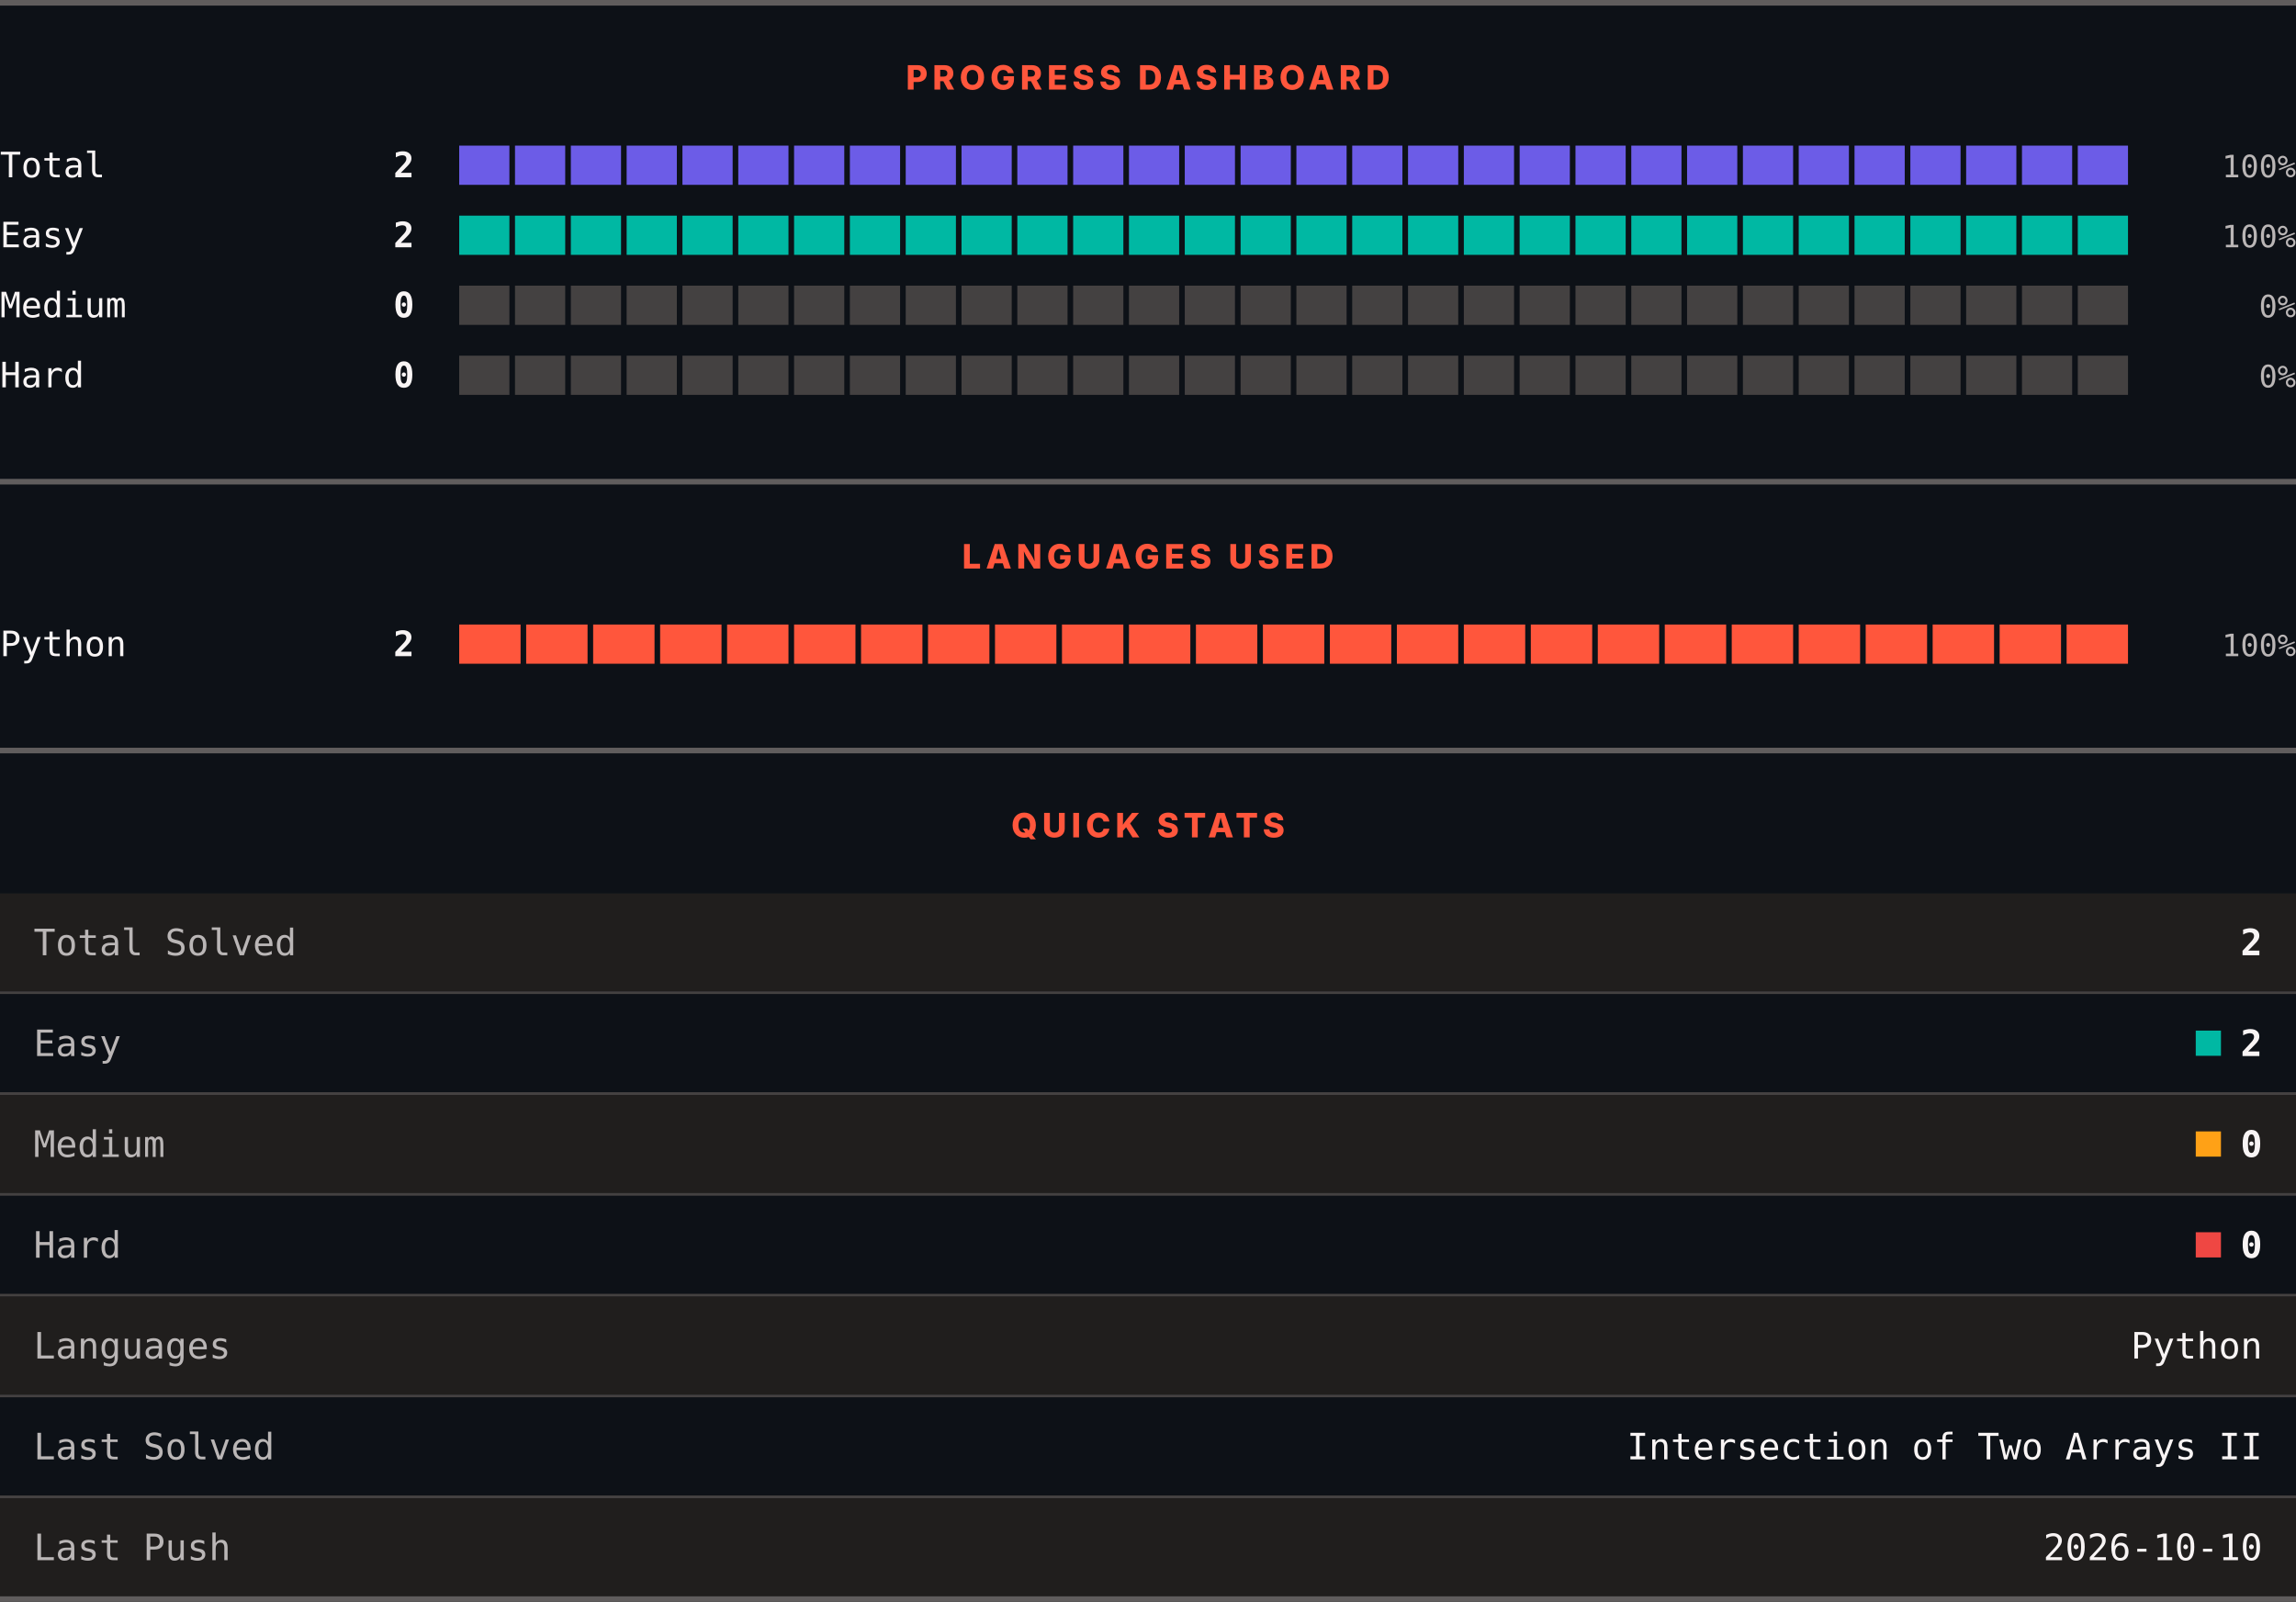
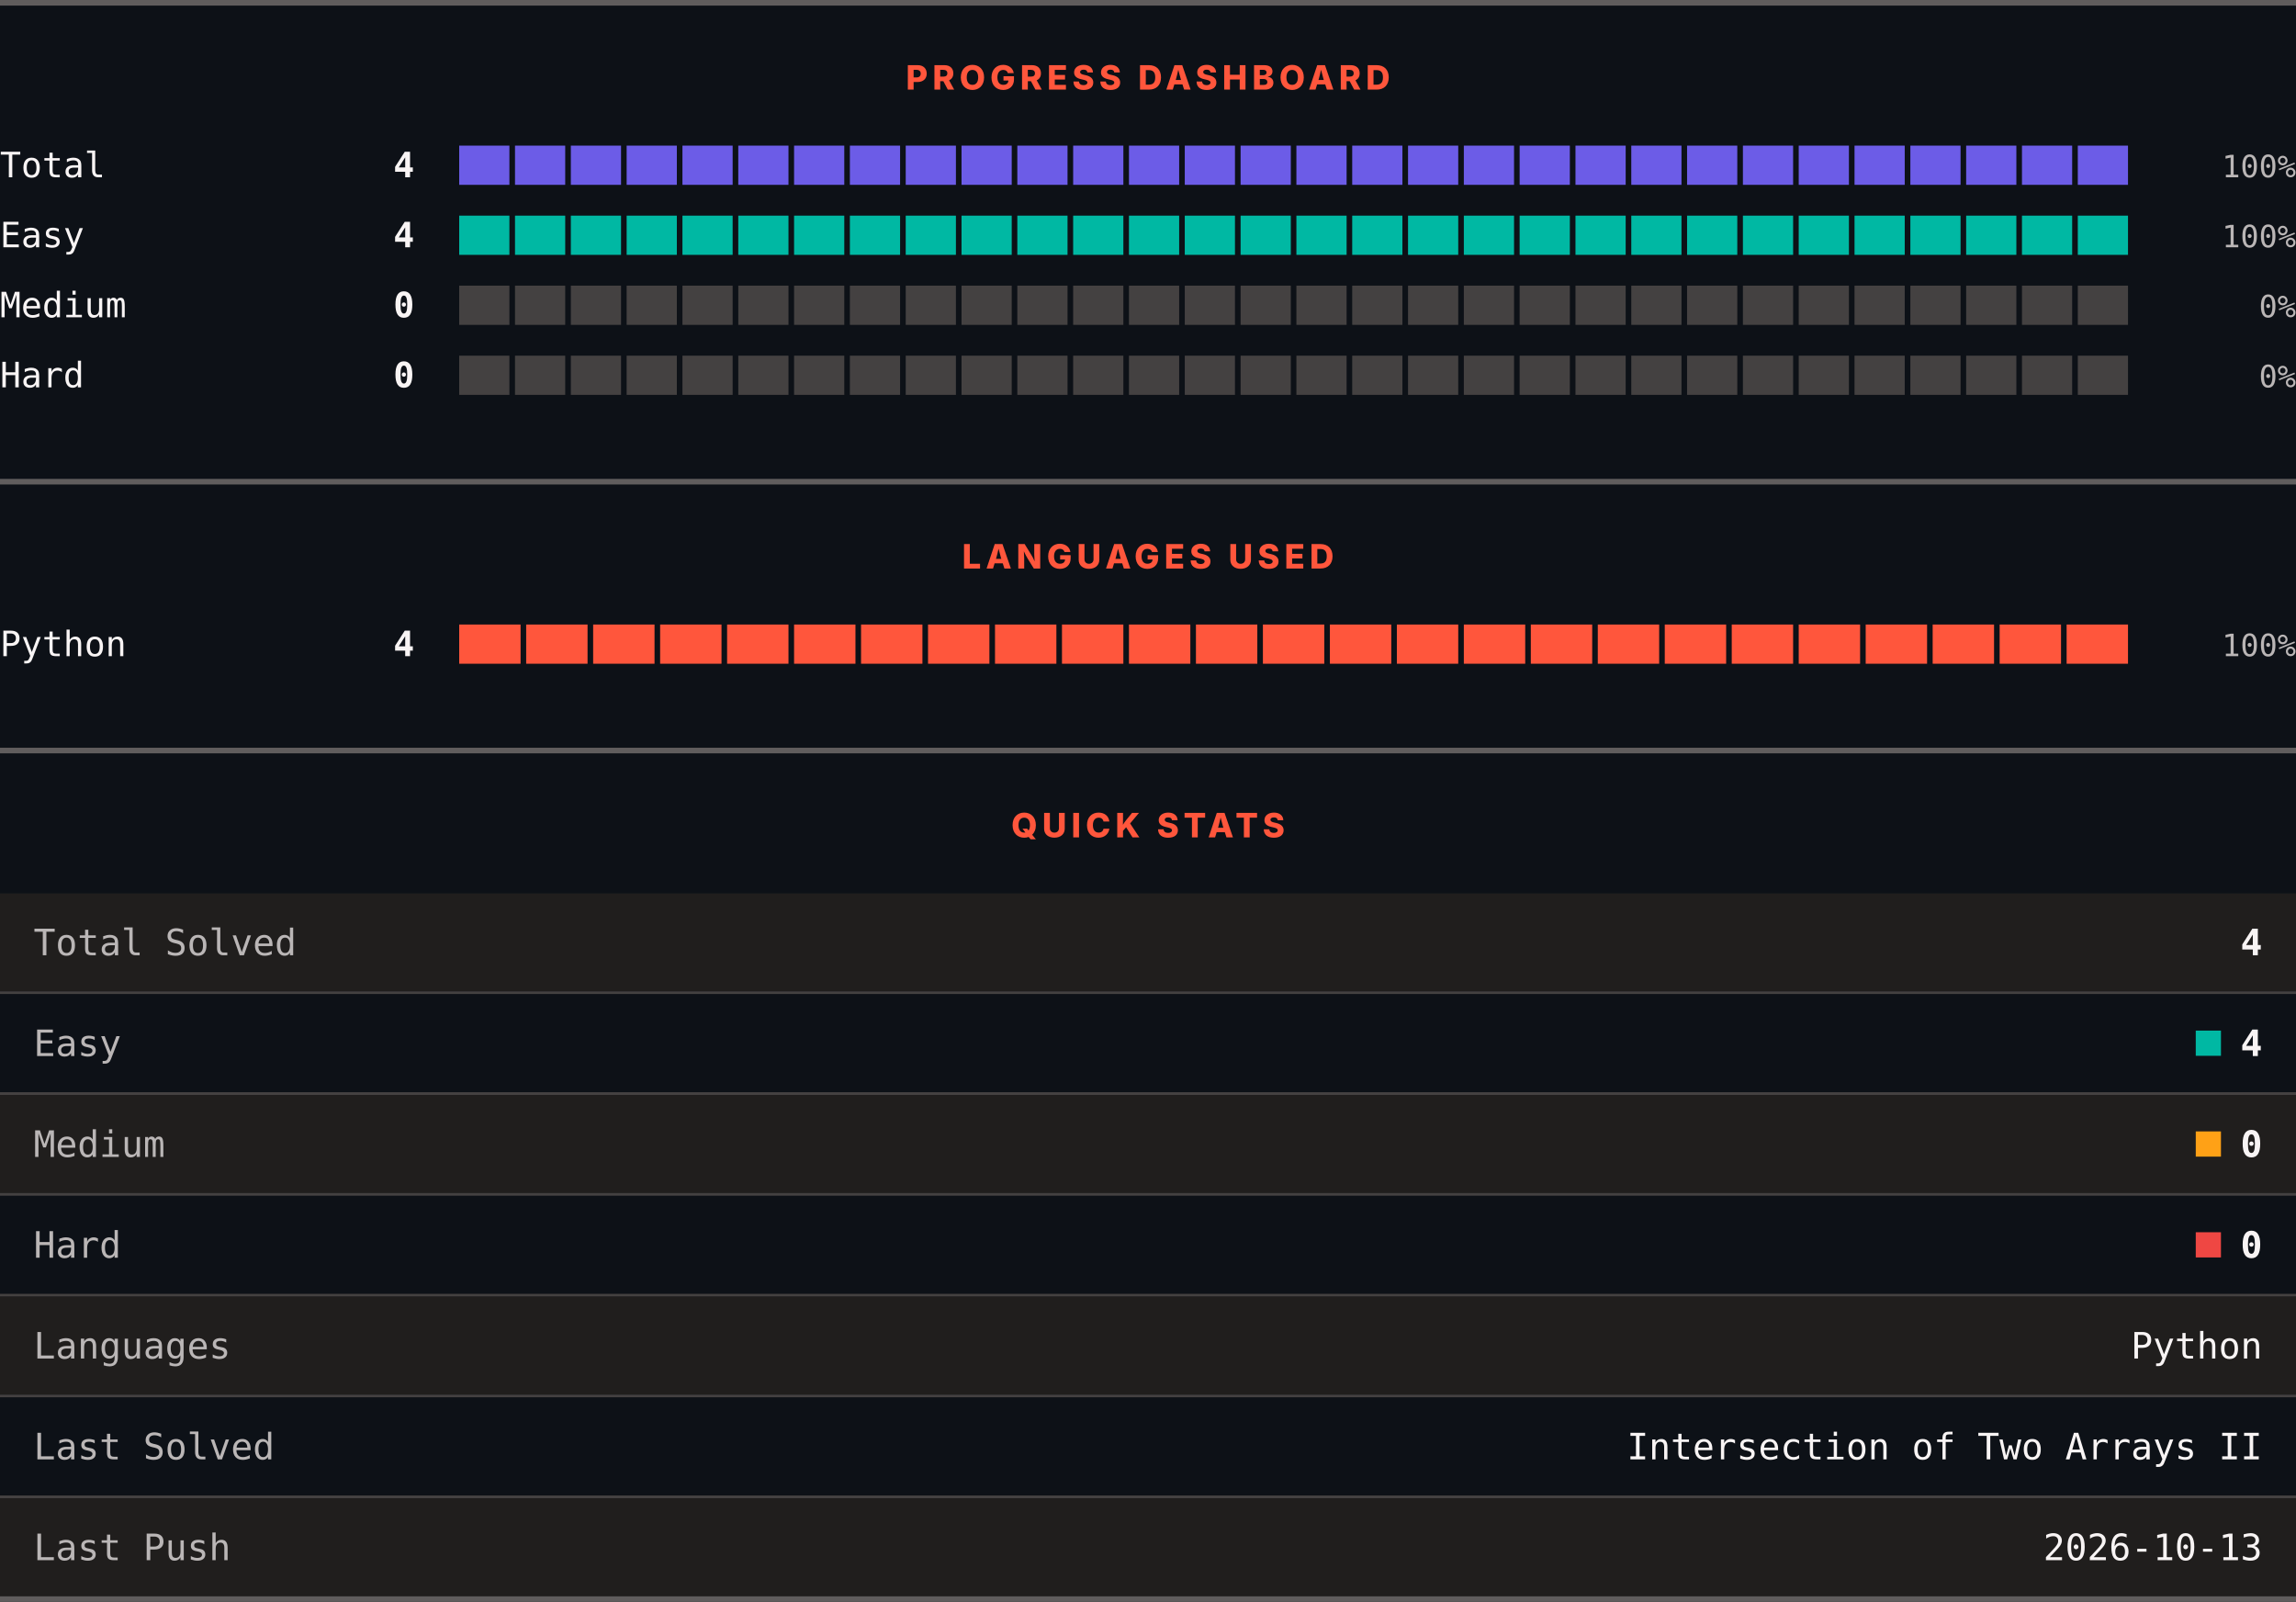
<svg xmlns="http://www.w3.org/2000/svg" width="820" height="572" viewBox="0 0 820 572" role="img" aria-label="LeetCode progress, languages and quick stats">
  <rect width="820" height="572" fill="#0d1117" />
  <rect x="0" y="0" width="820" height="2" fill="#605d5d" />
  <text x="410" y="32" text-anchor="middle" font-family="Archivo, system-ui, -apple-system, Segoe UI, sans-serif" font-size="12" font-weight="800" letter-spacing="1.68" fill="#ff563c">PROGRESS DASHBOARD</text>
  <text x="0" y="63.3" font-family="ui-monospace, SFMono-Regular, Menlo, Consolas, monospace" font-size="12.5" fill="#f8f4f4">Total</text>
-   <text x="148" y="63.3" text-anchor="end" font-family="ui-monospace, SFMono-Regular, Menlo, Consolas, monospace" font-size="12.5" font-weight="700" fill="#f8f4f4">2</text>
+   <text x="148" y="63.3" text-anchor="end" font-family="ui-monospace, SFMono-Regular, Menlo, Consolas, monospace" font-size="12.5" font-weight="700" fill="#f8f4f4">4</text>
  <rect x="164.00" y="52" width="17.93" height="14" fill="#6c5ce7" />
  <rect x="183.93" y="52" width="17.93" height="14" fill="#6c5ce7" />
  <rect x="203.87" y="52" width="17.93" height="14" fill="#6c5ce7" />
  <rect x="223.80" y="52" width="17.93" height="14" fill="#6c5ce7" />
  <rect x="243.73" y="52" width="17.93" height="14" fill="#6c5ce7" />
  <rect x="263.67" y="52" width="17.93" height="14" fill="#6c5ce7" />
  <rect x="283.60" y="52" width="17.93" height="14" fill="#6c5ce7" />
  <rect x="303.53" y="52" width="17.93" height="14" fill="#6c5ce7" />
  <rect x="323.47" y="52" width="17.93" height="14" fill="#6c5ce7" />
  <rect x="343.40" y="52" width="17.93" height="14" fill="#6c5ce7" />
  <rect x="363.33" y="52" width="17.93" height="14" fill="#6c5ce7" />
  <rect x="383.27" y="52" width="17.93" height="14" fill="#6c5ce7" />
  <rect x="403.20" y="52" width="17.93" height="14" fill="#6c5ce7" />
  <rect x="423.13" y="52" width="17.93" height="14" fill="#6c5ce7" />
  <rect x="443.07" y="52" width="17.93" height="14" fill="#6c5ce7" />
  <rect x="463.00" y="52" width="17.93" height="14" fill="#6c5ce7" />
  <rect x="482.93" y="52" width="17.93" height="14" fill="#6c5ce7" />
  <rect x="502.87" y="52" width="17.93" height="14" fill="#6c5ce7" />
  <rect x="522.80" y="52" width="17.93" height="14" fill="#6c5ce7" />
  <rect x="542.73" y="52" width="17.93" height="14" fill="#6c5ce7" />
  <rect x="562.67" y="52" width="17.93" height="14" fill="#6c5ce7" />
  <rect x="582.60" y="52" width="17.93" height="14" fill="#6c5ce7" />
  <rect x="602.53" y="52" width="17.93" height="14" fill="#6c5ce7" />
  <rect x="622.47" y="52" width="17.93" height="14" fill="#6c5ce7" />
  <rect x="642.40" y="52" width="17.93" height="14" fill="#6c5ce7" />
  <rect x="662.33" y="52" width="17.93" height="14" fill="#6c5ce7" />
  <rect x="682.27" y="52" width="17.93" height="14" fill="#6c5ce7" />
  <rect x="702.20" y="52" width="17.93" height="14" fill="#6c5ce7" />
  <rect x="722.13" y="52" width="17.93" height="14" fill="#6c5ce7" />
  <rect x="742.07" y="52" width="17.93" height="14" fill="#6c5ce7" />
  <text x="820" y="63.3" text-anchor="end" font-family="ui-monospace, SFMono-Regular, Menlo, Consolas, monospace" font-size="11" fill="#bab6b6">100%</text>
  <text x="0" y="88.3" font-family="ui-monospace, SFMono-Regular, Menlo, Consolas, monospace" font-size="12.5" fill="#f8f4f4">Easy</text>
-   <text x="148" y="88.3" text-anchor="end" font-family="ui-monospace, SFMono-Regular, Menlo, Consolas, monospace" font-size="12.5" font-weight="700" fill="#f8f4f4">2</text>
+   <text x="148" y="88.3" text-anchor="end" font-family="ui-monospace, SFMono-Regular, Menlo, Consolas, monospace" font-size="12.5" font-weight="700" fill="#f8f4f4">4</text>
  <rect x="164.00" y="77" width="17.93" height="14" fill="#00b8a3" />
  <rect x="183.93" y="77" width="17.93" height="14" fill="#00b8a3" />
  <rect x="203.87" y="77" width="17.93" height="14" fill="#00b8a3" />
  <rect x="223.80" y="77" width="17.93" height="14" fill="#00b8a3" />
  <rect x="243.73" y="77" width="17.93" height="14" fill="#00b8a3" />
  <rect x="263.67" y="77" width="17.93" height="14" fill="#00b8a3" />
  <rect x="283.60" y="77" width="17.93" height="14" fill="#00b8a3" />
  <rect x="303.53" y="77" width="17.93" height="14" fill="#00b8a3" />
  <rect x="323.47" y="77" width="17.93" height="14" fill="#00b8a3" />
  <rect x="343.40" y="77" width="17.93" height="14" fill="#00b8a3" />
  <rect x="363.33" y="77" width="17.93" height="14" fill="#00b8a3" />
  <rect x="383.27" y="77" width="17.93" height="14" fill="#00b8a3" />
  <rect x="403.20" y="77" width="17.93" height="14" fill="#00b8a3" />
  <rect x="423.13" y="77" width="17.93" height="14" fill="#00b8a3" />
  <rect x="443.07" y="77" width="17.93" height="14" fill="#00b8a3" />
  <rect x="463.00" y="77" width="17.93" height="14" fill="#00b8a3" />
  <rect x="482.93" y="77" width="17.93" height="14" fill="#00b8a3" />
  <rect x="502.87" y="77" width="17.93" height="14" fill="#00b8a3" />
  <rect x="522.80" y="77" width="17.93" height="14" fill="#00b8a3" />
  <rect x="542.73" y="77" width="17.93" height="14" fill="#00b8a3" />
  <rect x="562.67" y="77" width="17.93" height="14" fill="#00b8a3" />
  <rect x="582.60" y="77" width="17.93" height="14" fill="#00b8a3" />
  <rect x="602.53" y="77" width="17.93" height="14" fill="#00b8a3" />
  <rect x="622.47" y="77" width="17.93" height="14" fill="#00b8a3" />
  <rect x="642.40" y="77" width="17.93" height="14" fill="#00b8a3" />
  <rect x="662.33" y="77" width="17.93" height="14" fill="#00b8a3" />
  <rect x="682.27" y="77" width="17.93" height="14" fill="#00b8a3" />
  <rect x="702.20" y="77" width="17.93" height="14" fill="#00b8a3" />
  <rect x="722.13" y="77" width="17.93" height="14" fill="#00b8a3" />
  <rect x="742.07" y="77" width="17.93" height="14" fill="#00b8a3" />
  <text x="820" y="88.3" text-anchor="end" font-family="ui-monospace, SFMono-Regular, Menlo, Consolas, monospace" font-size="11" fill="#bab6b6">100%</text>
  <text x="0" y="113.3" font-family="ui-monospace, SFMono-Regular, Menlo, Consolas, monospace" font-size="12.5" fill="#f8f4f4">Medium</text>
  <text x="148" y="113.3" text-anchor="end" font-family="ui-monospace, SFMono-Regular, Menlo, Consolas, monospace" font-size="12.5" font-weight="700" fill="#f8f4f4">0</text>
  <rect x="164.00" y="102" width="17.93" height="14" fill="#444141" />
  <rect x="183.93" y="102" width="17.93" height="14" fill="#444141" />
  <rect x="203.87" y="102" width="17.93" height="14" fill="#444141" />
  <rect x="223.80" y="102" width="17.93" height="14" fill="#444141" />
  <rect x="243.73" y="102" width="17.93" height="14" fill="#444141" />
  <rect x="263.67" y="102" width="17.93" height="14" fill="#444141" />
  <rect x="283.60" y="102" width="17.93" height="14" fill="#444141" />
  <rect x="303.53" y="102" width="17.93" height="14" fill="#444141" />
  <rect x="323.47" y="102" width="17.93" height="14" fill="#444141" />
  <rect x="343.40" y="102" width="17.93" height="14" fill="#444141" />
  <rect x="363.33" y="102" width="17.93" height="14" fill="#444141" />
  <rect x="383.27" y="102" width="17.93" height="14" fill="#444141" />
  <rect x="403.20" y="102" width="17.93" height="14" fill="#444141" />
  <rect x="423.13" y="102" width="17.93" height="14" fill="#444141" />
  <rect x="443.07" y="102" width="17.93" height="14" fill="#444141" />
  <rect x="463.00" y="102" width="17.93" height="14" fill="#444141" />
  <rect x="482.93" y="102" width="17.93" height="14" fill="#444141" />
  <rect x="502.87" y="102" width="17.93" height="14" fill="#444141" />
  <rect x="522.80" y="102" width="17.93" height="14" fill="#444141" />
  <rect x="542.73" y="102" width="17.93" height="14" fill="#444141" />
  <rect x="562.67" y="102" width="17.93" height="14" fill="#444141" />
  <rect x="582.60" y="102" width="17.93" height="14" fill="#444141" />
  <rect x="602.53" y="102" width="17.93" height="14" fill="#444141" />
  <rect x="622.47" y="102" width="17.93" height="14" fill="#444141" />
  <rect x="642.40" y="102" width="17.93" height="14" fill="#444141" />
  <rect x="662.33" y="102" width="17.93" height="14" fill="#444141" />
  <rect x="682.27" y="102" width="17.93" height="14" fill="#444141" />
  <rect x="702.20" y="102" width="17.93" height="14" fill="#444141" />
  <rect x="722.13" y="102" width="17.93" height="14" fill="#444141" />
  <rect x="742.07" y="102" width="17.93" height="14" fill="#444141" />
  <text x="820" y="113.3" text-anchor="end" font-family="ui-monospace, SFMono-Regular, Menlo, Consolas, monospace" font-size="11" fill="#bab6b6">0%</text>
  <text x="0" y="138.3" font-family="ui-monospace, SFMono-Regular, Menlo, Consolas, monospace" font-size="12.5" fill="#f8f4f4">Hard</text>
  <text x="148" y="138.3" text-anchor="end" font-family="ui-monospace, SFMono-Regular, Menlo, Consolas, monospace" font-size="12.5" font-weight="700" fill="#f8f4f4">0</text>
  <rect x="164.00" y="127" width="17.93" height="14" fill="#444141" />
  <rect x="183.93" y="127" width="17.93" height="14" fill="#444141" />
  <rect x="203.87" y="127" width="17.93" height="14" fill="#444141" />
  <rect x="223.80" y="127" width="17.93" height="14" fill="#444141" />
  <rect x="243.73" y="127" width="17.93" height="14" fill="#444141" />
  <rect x="263.67" y="127" width="17.93" height="14" fill="#444141" />
  <rect x="283.60" y="127" width="17.93" height="14" fill="#444141" />
  <rect x="303.53" y="127" width="17.93" height="14" fill="#444141" />
  <rect x="323.47" y="127" width="17.93" height="14" fill="#444141" />
  <rect x="343.40" y="127" width="17.93" height="14" fill="#444141" />
  <rect x="363.33" y="127" width="17.93" height="14" fill="#444141" />
  <rect x="383.27" y="127" width="17.93" height="14" fill="#444141" />
  <rect x="403.20" y="127" width="17.93" height="14" fill="#444141" />
  <rect x="423.13" y="127" width="17.93" height="14" fill="#444141" />
  <rect x="443.07" y="127" width="17.93" height="14" fill="#444141" />
  <rect x="463.00" y="127" width="17.93" height="14" fill="#444141" />
  <rect x="482.93" y="127" width="17.93" height="14" fill="#444141" />
  <rect x="502.87" y="127" width="17.93" height="14" fill="#444141" />
  <rect x="522.80" y="127" width="17.93" height="14" fill="#444141" />
  <rect x="542.73" y="127" width="17.93" height="14" fill="#444141" />
  <rect x="562.67" y="127" width="17.93" height="14" fill="#444141" />
  <rect x="582.60" y="127" width="17.93" height="14" fill="#444141" />
  <rect x="602.53" y="127" width="17.93" height="14" fill="#444141" />
  <rect x="622.47" y="127" width="17.93" height="14" fill="#444141" />
  <rect x="642.40" y="127" width="17.93" height="14" fill="#444141" />
  <rect x="662.33" y="127" width="17.93" height="14" fill="#444141" />
  <rect x="682.27" y="127" width="17.93" height="14" fill="#444141" />
  <rect x="702.20" y="127" width="17.93" height="14" fill="#444141" />
  <rect x="722.13" y="127" width="17.93" height="14" fill="#444141" />
  <rect x="742.07" y="127" width="17.93" height="14" fill="#444141" />
  <text x="820" y="138.3" text-anchor="end" font-family="ui-monospace, SFMono-Regular, Menlo, Consolas, monospace" font-size="11" fill="#bab6b6">0%</text>
  <rect x="0" y="171" width="820" height="2" fill="#605d5d" />
  <text x="410" y="203" text-anchor="middle" font-family="Archivo, system-ui, -apple-system, Segoe UI, sans-serif" font-size="12" font-weight="800" letter-spacing="1.68" fill="#ff563c">LANGUAGES USED</text>
  <text x="0" y="234.3" font-family="ui-monospace, SFMono-Regular, Menlo, Consolas, monospace" font-size="12.5" fill="#f8f4f4">Python</text>
-   <text x="148" y="234.3" text-anchor="end" font-family="ui-monospace, SFMono-Regular, Menlo, Consolas, monospace" font-size="12.5" font-weight="700" fill="#f8f4f4">2</text>
+   <text x="148" y="234.3" text-anchor="end" font-family="ui-monospace, SFMono-Regular, Menlo, Consolas, monospace" font-size="12.5" font-weight="700" fill="#f8f4f4">4</text>
  <rect x="164.00" y="223" width="21.92" height="14" fill="#ff563c" />
  <rect x="187.92" y="223" width="21.92" height="14" fill="#ff563c" />
  <rect x="211.84" y="223" width="21.92" height="14" fill="#ff563c" />
  <rect x="235.76" y="223" width="21.92" height="14" fill="#ff563c" />
  <rect x="259.68" y="223" width="21.92" height="14" fill="#ff563c" />
  <rect x="283.60" y="223" width="21.92" height="14" fill="#ff563c" />
  <rect x="307.52" y="223" width="21.92" height="14" fill="#ff563c" />
  <rect x="331.44" y="223" width="21.92" height="14" fill="#ff563c" />
  <rect x="355.36" y="223" width="21.92" height="14" fill="#ff563c" />
  <rect x="379.28" y="223" width="21.92" height="14" fill="#ff563c" />
  <rect x="403.20" y="223" width="21.92" height="14" fill="#ff563c" />
  <rect x="427.12" y="223" width="21.92" height="14" fill="#ff563c" />
  <rect x="451.04" y="223" width="21.92" height="14" fill="#ff563c" />
  <rect x="474.96" y="223" width="21.92" height="14" fill="#ff563c" />
  <rect x="498.88" y="223" width="21.92" height="14" fill="#ff563c" />
  <rect x="522.80" y="223" width="21.92" height="14" fill="#ff563c" />
  <rect x="546.72" y="223" width="21.92" height="14" fill="#ff563c" />
  <rect x="570.64" y="223" width="21.92" height="14" fill="#ff563c" />
  <rect x="594.56" y="223" width="21.92" height="14" fill="#ff563c" />
  <rect x="618.48" y="223" width="21.92" height="14" fill="#ff563c" />
  <rect x="642.40" y="223" width="21.92" height="14" fill="#ff563c" />
  <rect x="666.32" y="223" width="21.92" height="14" fill="#ff563c" />
  <rect x="690.24" y="223" width="21.92" height="14" fill="#ff563c" />
  <rect x="714.16" y="223" width="21.92" height="14" fill="#ff563c" />
  <rect x="738.08" y="223" width="21.92" height="14" fill="#ff563c" />
  <text x="820" y="234.3" text-anchor="end" font-family="ui-monospace, SFMono-Regular, Menlo, Consolas, monospace" font-size="11" fill="#bab6b6">100%</text>
  <rect x="0" y="267" width="820" height="2" fill="#605d5d" />
  <text x="410" y="299" text-anchor="middle" font-family="Archivo, system-ui, -apple-system, Segoe UI, sans-serif" font-size="12" font-weight="800" letter-spacing="1.68" fill="#ff563c">QUICK STATS</text>
  <rect x="0" y="319" width="820" height="35" fill="#201e1d" />
  <text x="12" y="341.1" font-family="ui-monospace, SFMono-Regular, Menlo, Consolas, monospace" font-size="13" fill="#bab6b6">Total Solved</text>
-   <text x="808" y="341.1" text-anchor="end" font-family="ui-monospace, SFMono-Regular, Menlo, Consolas, monospace" font-size="13" font-weight="700" fill="#f8f4f4">2</text>
+   <text x="808" y="341.1" text-anchor="end" font-family="ui-monospace, SFMono-Regular, Menlo, Consolas, monospace" font-size="13" font-weight="700" fill="#f8f4f4">4</text>
  <rect x="0" y="354" width="820" height="1" fill="#444141" />
  <rect x="0" y="355" width="820" height="35" fill="#0d1117" />
  <text x="12" y="377.1" font-family="ui-monospace, SFMono-Regular, Menlo, Consolas, monospace" font-size="13" fill="#bab6b6">Easy</text>
  <rect x="784.2" y="368" width="9" height="9" fill="#00b8a3" />
-   <text x="808" y="377.1" text-anchor="end" font-family="ui-monospace, SFMono-Regular, Menlo, Consolas, monospace" font-size="13" font-weight="700" fill="#f8f4f4">2</text>
+   <text x="808" y="377.1" text-anchor="end" font-family="ui-monospace, SFMono-Regular, Menlo, Consolas, monospace" font-size="13" font-weight="700" fill="#f8f4f4">4</text>
  <rect x="0" y="390" width="820" height="1" fill="#444141" />
  <rect x="0" y="391" width="820" height="35" fill="#201e1d" />
  <text x="12" y="413.1" font-family="ui-monospace, SFMono-Regular, Menlo, Consolas, monospace" font-size="13" fill="#bab6b6">Medium</text>
  <rect x="784.2" y="404" width="9" height="9" fill="#ffa116" />
  <text x="808" y="413.1" text-anchor="end" font-family="ui-monospace, SFMono-Regular, Menlo, Consolas, monospace" font-size="13" font-weight="700" fill="#f8f4f4">0</text>
  <rect x="0" y="426" width="820" height="1" fill="#444141" />
  <rect x="0" y="427" width="820" height="35" fill="#0d1117" />
  <text x="12" y="449.1" font-family="ui-monospace, SFMono-Regular, Menlo, Consolas, monospace" font-size="13" fill="#bab6b6">Hard</text>
  <rect x="784.2" y="440" width="9" height="9" fill="#ef4743" />
  <text x="808" y="449.1" text-anchor="end" font-family="ui-monospace, SFMono-Regular, Menlo, Consolas, monospace" font-size="13" font-weight="700" fill="#f8f4f4">0</text>
  <rect x="0" y="462" width="820" height="1" fill="#444141" />
  <rect x="0" y="463" width="820" height="35" fill="#201e1d" />
  <text x="12" y="485.1" font-family="ui-monospace, SFMono-Regular, Menlo, Consolas, monospace" font-size="13" fill="#bab6b6">Languages</text>
  <text x="808" y="485.1" text-anchor="end" font-family="ui-monospace, SFMono-Regular, Menlo, Consolas, monospace" font-size="13" fill="#f8f4f4">Python</text>
  <rect x="0" y="498" width="820" height="1" fill="#444141" />
  <rect x="0" y="499" width="820" height="35" fill="#0d1117" />
  <text x="12" y="521.1" font-family="ui-monospace, SFMono-Regular, Menlo, Consolas, monospace" font-size="13" fill="#bab6b6">Last Solved</text>
  <text x="808" y="521.1" text-anchor="end" font-family="ui-monospace, SFMono-Regular, Menlo, Consolas, monospace" font-size="13" fill="#f8f4f4">Intersection of Two Arrays II</text>
  <rect x="0" y="534" width="820" height="1" fill="#444141" />
  <rect x="0" y="535" width="820" height="35" fill="#201e1d" />
  <text x="12" y="557.1" font-family="ui-monospace, SFMono-Regular, Menlo, Consolas, monospace" font-size="13" fill="#bab6b6">Last Push</text>
-   <text x="808" y="557.1" text-anchor="end" font-family="ui-monospace, SFMono-Regular, Menlo, Consolas, monospace" font-size="13" fill="#f8f4f4">2026-10-10</text>
+   <text x="808" y="557.1" text-anchor="end" font-family="ui-monospace, SFMono-Regular, Menlo, Consolas, monospace" font-size="13" fill="#f8f4f4">2026-10-13</text>
  <rect x="0" y="570" width="820" height="2" fill="#605d5d" />
</svg>
